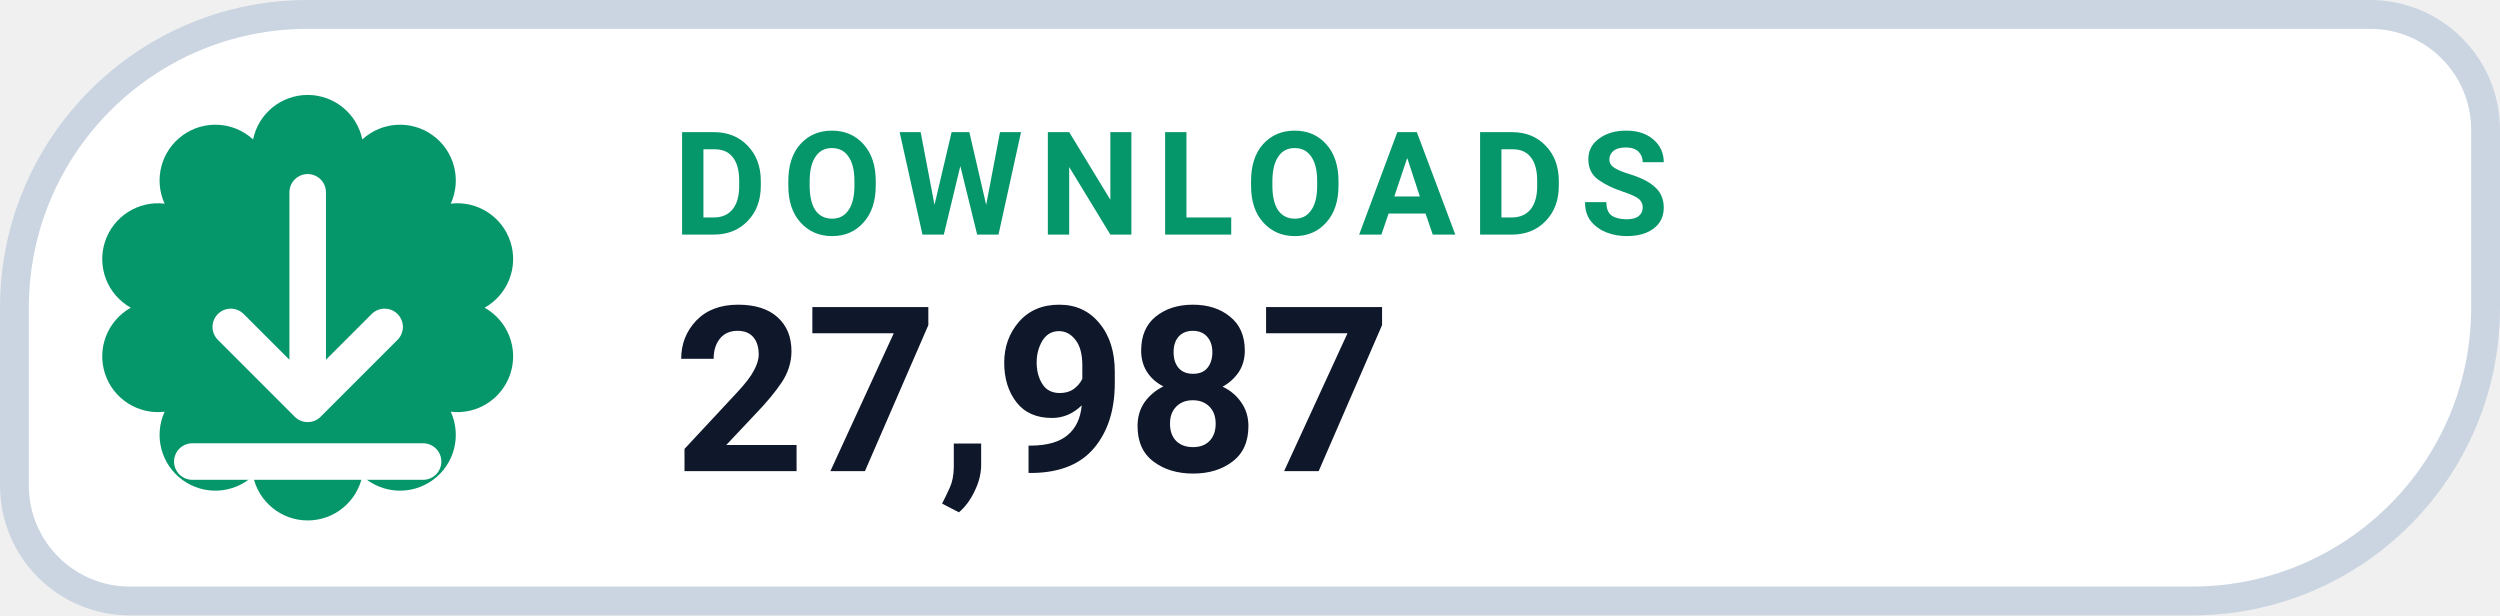
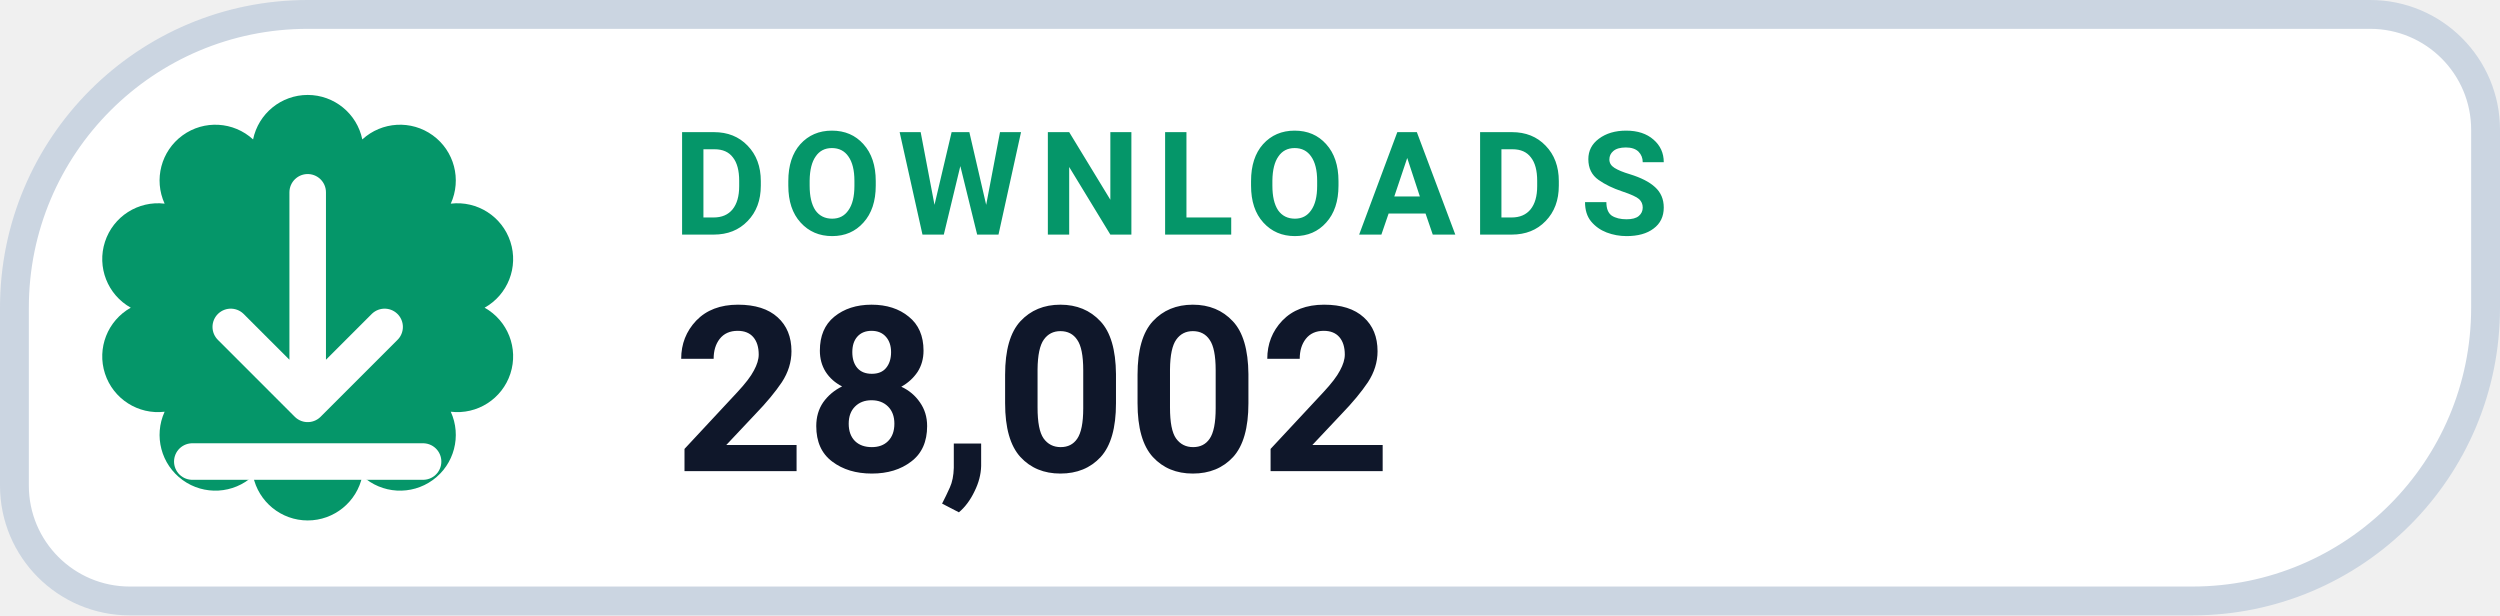
- <svg xmlns="http://www.w3.org/2000/svg" width="130" height="32" viewBox="0 0 130 32" role="img" aria-label="DOWNLOADS 27,987">
+ <svg xmlns="http://www.w3.org/2000/svg" width="130" height="32" viewBox="0 0 130 32" role="img" aria-label="DOWNLOADS 28,002">
  <path d="M 16.00 0.75 H 123.25 A 6.00 6.00 0 0 1 129.25 6.75 V 16.00 A 15.25 15.25 0 0 1 114.00 31.25 H 6.75 A 6.00 6.00 0 0 1 0.75 25.25 V 16.00 A 15.25 15.25 0 0 1 16.00 0.75 Z" fill="#FFFFFF" stroke="#CBD5E1" stroke-width="1.5" />
  <path d="M 13.16 7.25 A 2.90 2.90 0 0 1 18.84 7.25 A 2.90 2.90 0 0 1 23.44 10.59 A 2.90 2.90 0 0 1 25.20 16.00 A 2.90 2.90 0 0 1 23.44 21.41 A 2.90 2.90 0 0 1 18.84 24.75 A 2.90 2.90 0 0 1 13.16 24.75 A 2.90 2.90 0 0 1 8.56 21.41 A 2.90 2.90 0 0 1 6.80 16.00 A 2.90 2.90 0 0 1 8.56 10.59 A 2.90 2.90 0 0 1 13.16 7.25 Z" fill="#059669" />
  <g transform="translate(16 16)" style="color:#FFFFFF;">
    <path d="M0 -6 v11 m0 0 l4 -4 m-4 4 l-4 -4 M-6 8 h12" fill="none" stroke="currentColor" stroke-width="1.9" stroke-linecap="round" stroke-linejoin="round" />
  </g>
  <text x="35" y="12.2" fill="#059669" font-family="-apple-system,BlinkMacSystemFont,'Segoe UI',Roboto,Helvetica,Arial,sans-serif" font-size="7.5" font-weight="700" letter-spacing=".8">DOWNLOADS</text>
-   <text x="35" y="24.5" fill="#0F172A" font-family="-apple-system,BlinkMacSystemFont,'Segoe UI',Roboto,Helvetica,Arial,sans-serif" font-size="12" font-weight="750">27,987</text>
+   <text x="35" y="24.5" fill="#0F172A" font-family="-apple-system,BlinkMacSystemFont,'Segoe UI',Roboto,Helvetica,Arial,sans-serif" font-size="12" font-weight="750">28,002</text>
</svg>
